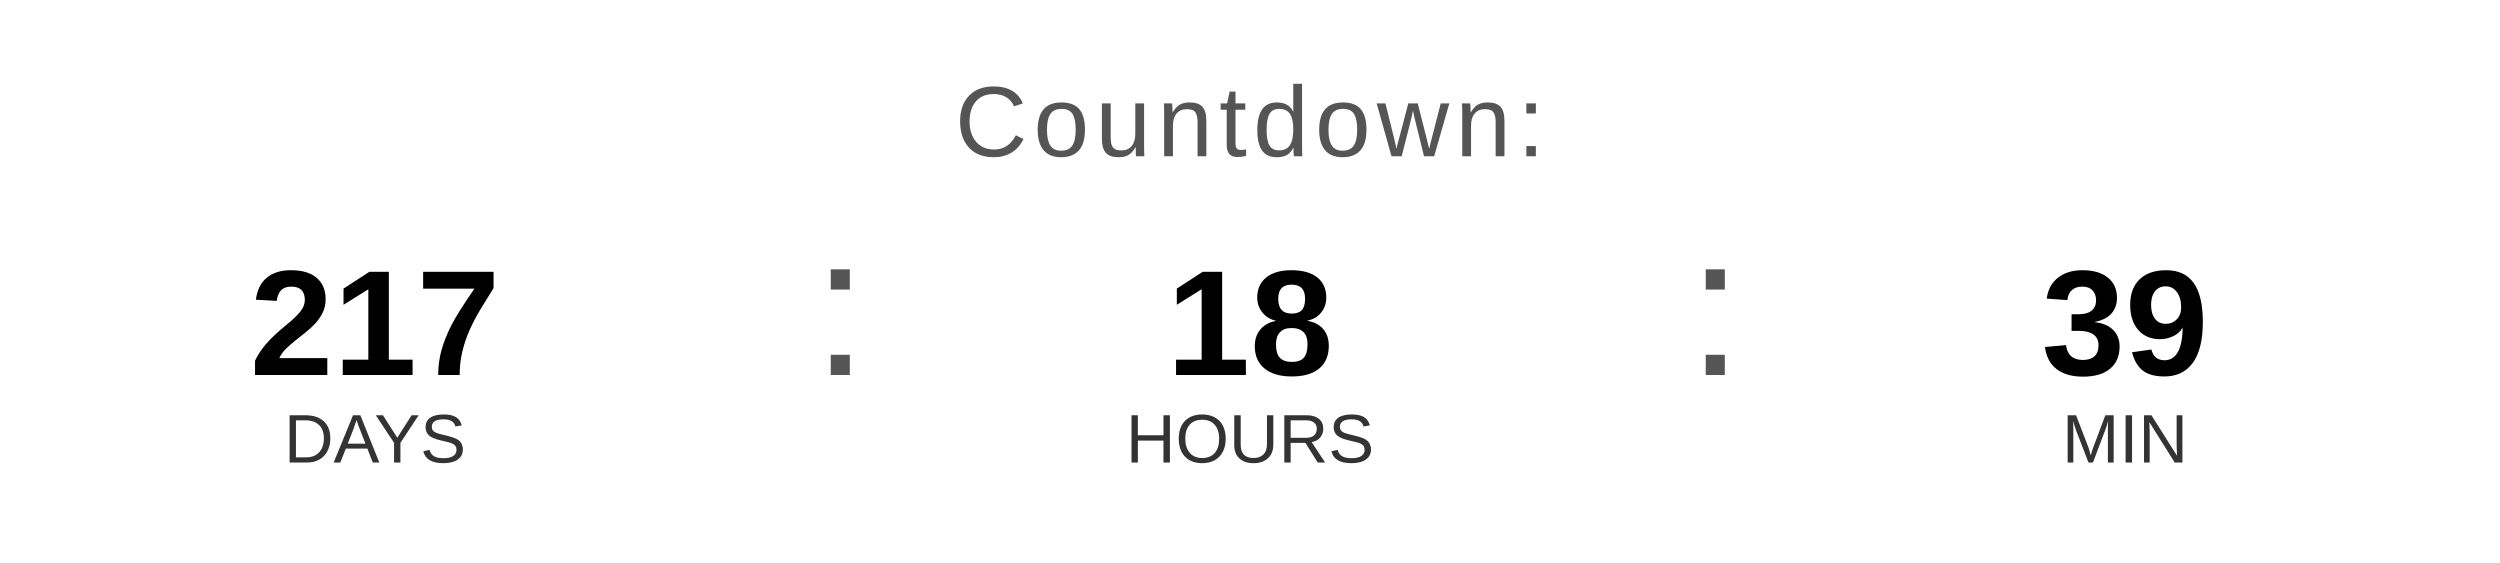
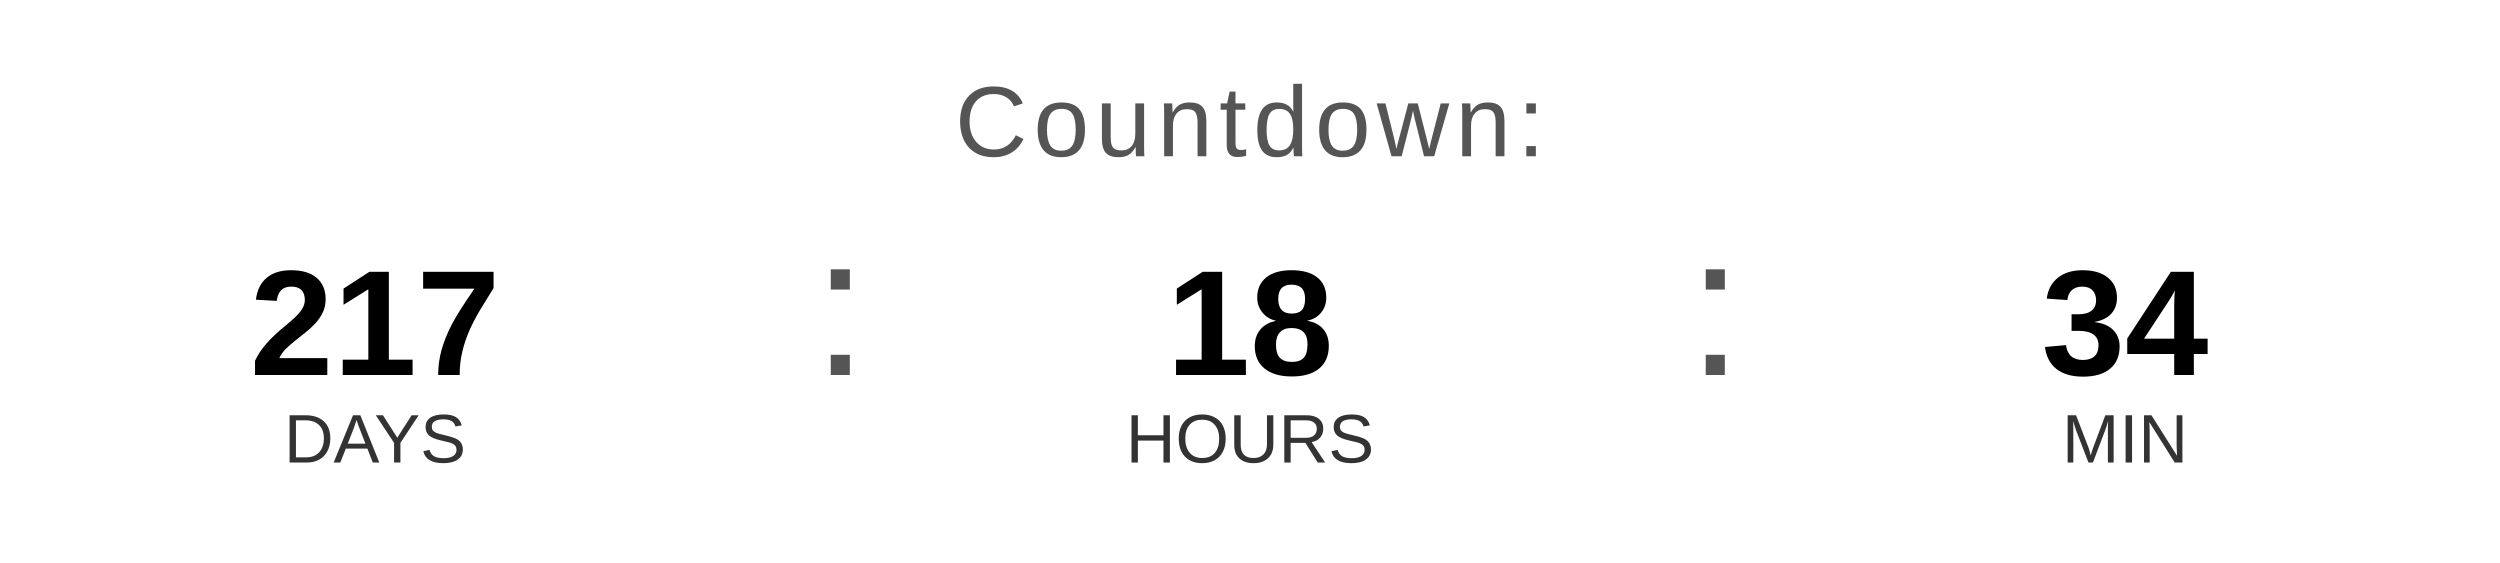
<svg xmlns="http://www.w3.org/2000/svg" width="400" height="90" viewBox="0 0 400 90">
  <text x="200" y="25" font-family="Arial, Helvetica, sans-serif" font-size="16" fill="#555555" text-anchor="middle" letter-spacing="1">
    Countdown:
  </text>
  <text x="60" y="60" font-family="Arial, Helvetica, sans-serif" font-size="24" font-weight="bold" fill="#000000" text-anchor="middle">217</text>
  <text x="60" y="74" font-family="Arial, Helvetica, sans-serif" font-size="11" fill="#333333" text-anchor="middle">DAYS</text>
  <text x="130" y="60" font-family="Arial, sans-serif" font-size="32" fill="#555555">:</text>
  <text x="200" y="60" font-family="Arial, Helvetica, sans-serif" font-size="24" font-weight="bold" fill="#000000" text-anchor="middle">18</text>
  <text x="200" y="74" font-family="Arial, Helvetica, sans-serif" font-size="11" fill="#333333" text-anchor="middle">HOURS</text>
  <text x="270" y="60" font-family="Arial, sans-serif" font-size="32" fill="#555555">:</text>
-   <text x="340" y="60" font-family="Arial, Helvetica, sans-serif" font-size="24" font-weight="bold" fill="#000000" text-anchor="middle">39</text>
+   <text x="340" y="60" font-family="Arial, Helvetica, sans-serif" font-size="24" font-weight="bold" fill="#000000" text-anchor="middle">34</text>
  <text x="340" y="74" font-family="Arial, Helvetica, sans-serif" font-size="11" fill="#333333" text-anchor="middle">MIN</text>
</svg>
